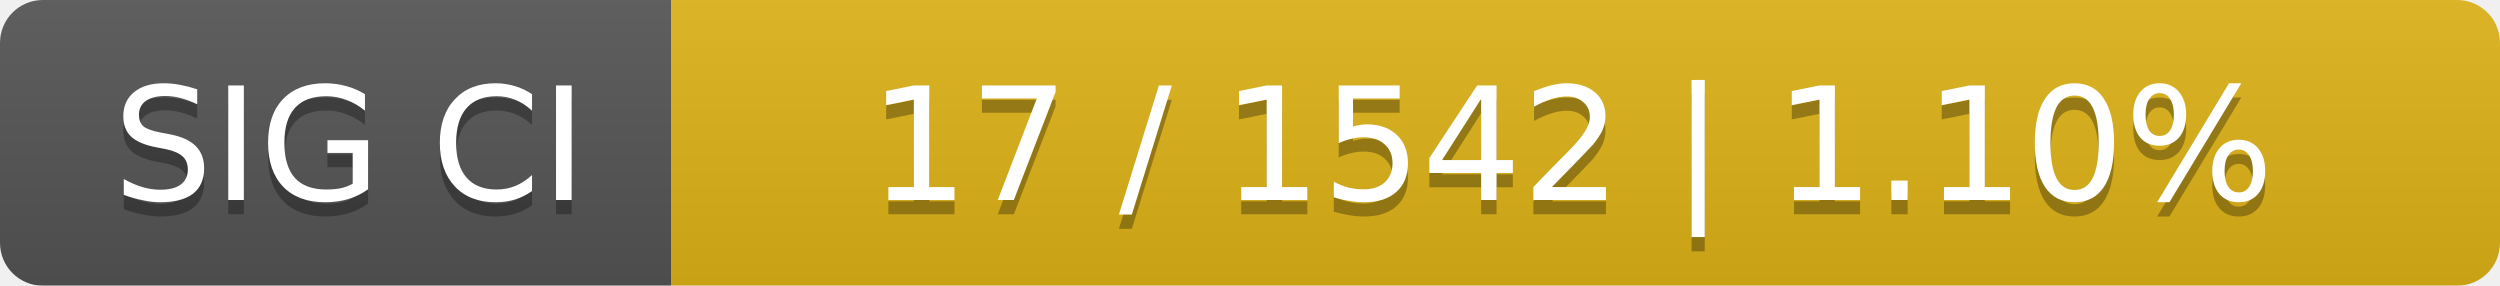
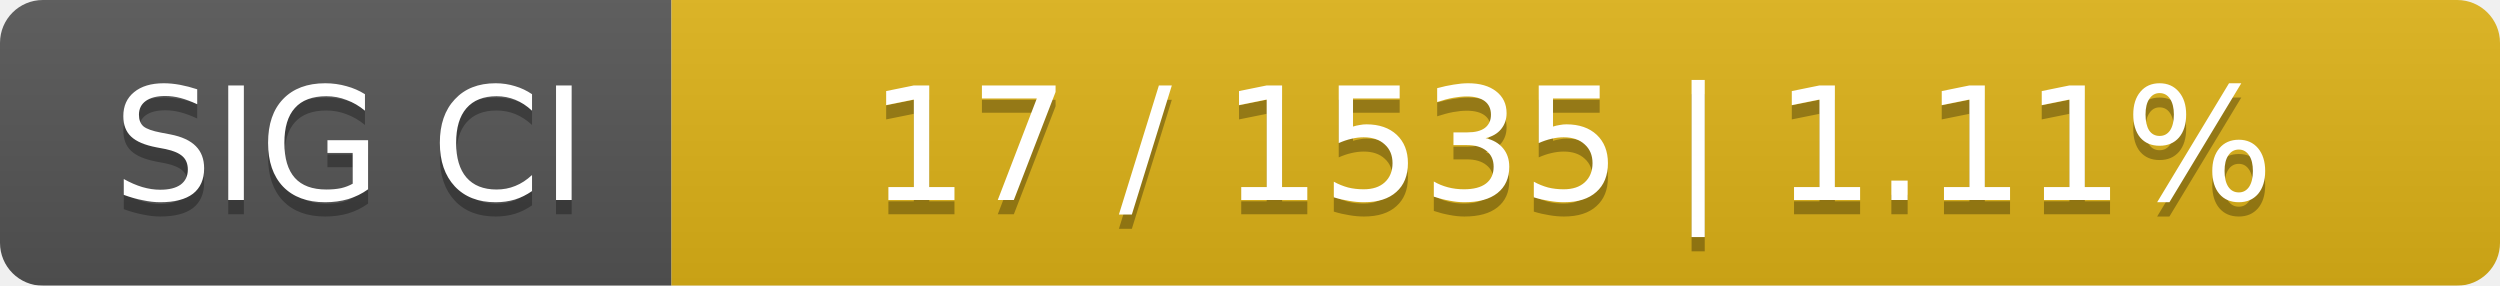
<svg xmlns="http://www.w3.org/2000/svg" width="175" height="20">
  <linearGradient id="smooth" x2="0" y2="100%">
    <stop offset="0" stop-color="#bbb" stop-opacity=".1" />
    <stop offset="1" stop-opacity=".1" />
  </linearGradient>
  <mask id="round">
    <rect width="175" height="20" rx="3" fill="#fff" />
  </mask>
  <g mask="url(#round)">
    <rect width="47" height="20" fill="#555" />
    <rect x="47" width="128" height="20" fill="#dfb317" />
    <rect width="175" height="20" fill="url(#smooth)" />
  </g>
  <g fill="#fff" text-anchor="middle" font-family="DejaVu Sans,Verdana,Geneva,sans-serif" font-size="11">
    <text x="24.5" y="15" fill="#010101" fill-opacity=".3">SIG CI</text>
    <text x="24.5" y="14">SIG CI</text>
-     <text x="110" y="15" fill="#010101" fill-opacity=".3">17 / 1542    |    1.10%</text>
-     <text x="110" y="14">17 / 1542    |    1.10%</text>
+     <text x="110" y="15" fill="#010101" fill-opacity=".3">17 / 1535    |    1.11%</text>
+     <text x="110" y="14">17 / 1535    |    1.11%</text>
  </g>
</svg>
